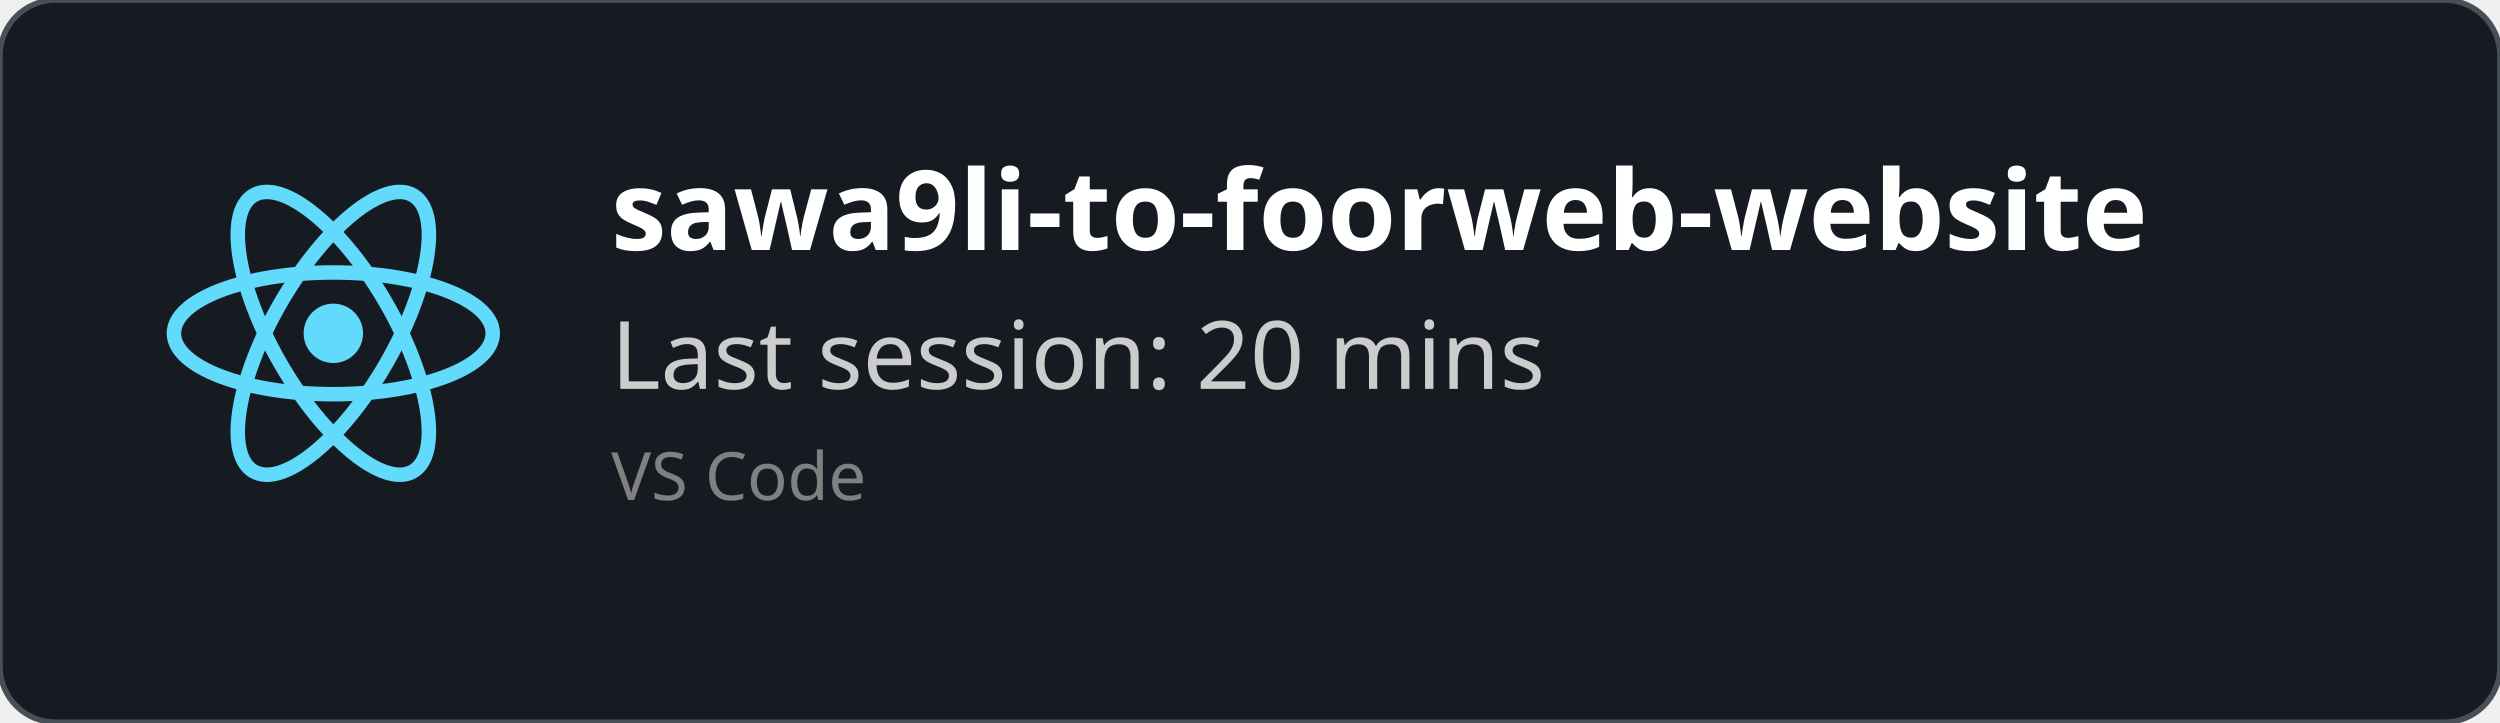
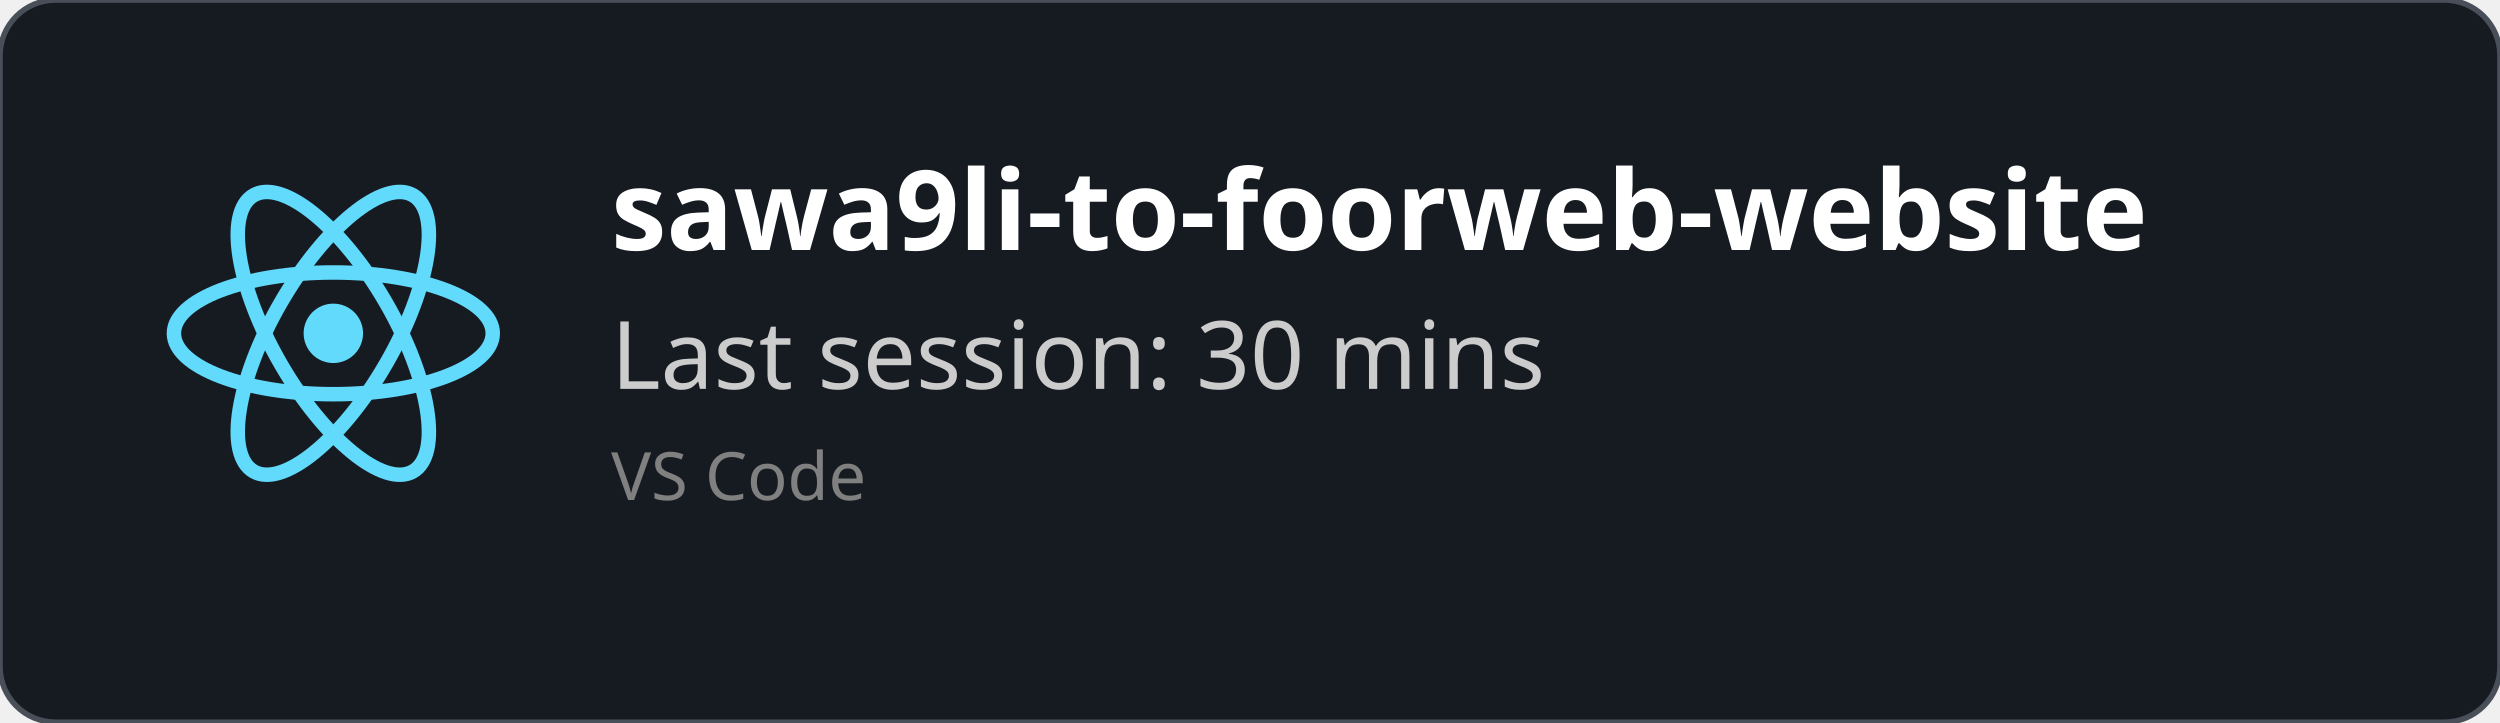
<svg xmlns="http://www.w3.org/2000/svg" width="450" height="130" viewBox="0 0 450 130" fill="none" role="img">
  <style>
    *{
        font-family: 'Segoe UI', Ubuntu, monospace
    }
    </style>
  <defs>
    <clipPath id="horizontalClip" x="20" y="20" width="500" height="200">
      <rect x="90" y="20" width="300" height="50" />
    </clipPath>
  </defs>
  <rect width="450" height="130" fill="rgba(22,27,34)" stroke="#484f58" stroke-width="1" fill-opacity="1" stroke-opacity="1" x="0" y="0" rx="10px" ry="10px">
    </rect>
  <svg height="60" width="60" x="30" y="30" viewBox="-11.5 -10.232 23 20.463">
    <circle cx="0" cy="0" r="2.05" fill="#61dafb" />
    <g stroke="#61dafb" stroke-width="1" fill="none">
      <ellipse rx="11" ry="4.2" />
      <ellipse rx="11" ry="4.2" transform="rotate(60)" />
      <ellipse rx="11" ry="4.2" transform="rotate(120)" />
    </g>
  </svg>
  <text x="110" y="45" font-size="20" clip-path="url(#horizontalClip)" font-weight="bold" font-family="Ubuntu" fill="white">
    sawa9li-to-foorweb-website
    </text>
  <text x="110" y="70" font-size="17px" font-family="Ubuntu" fill="#ccc">
-     Last session: 20 mins
+     Last session: 30 mins
    </text>
  <text x="110" y="90" font-size="12px" font-family="Ubuntu" fill="grey">
    VS Code
    </text>
</svg>
